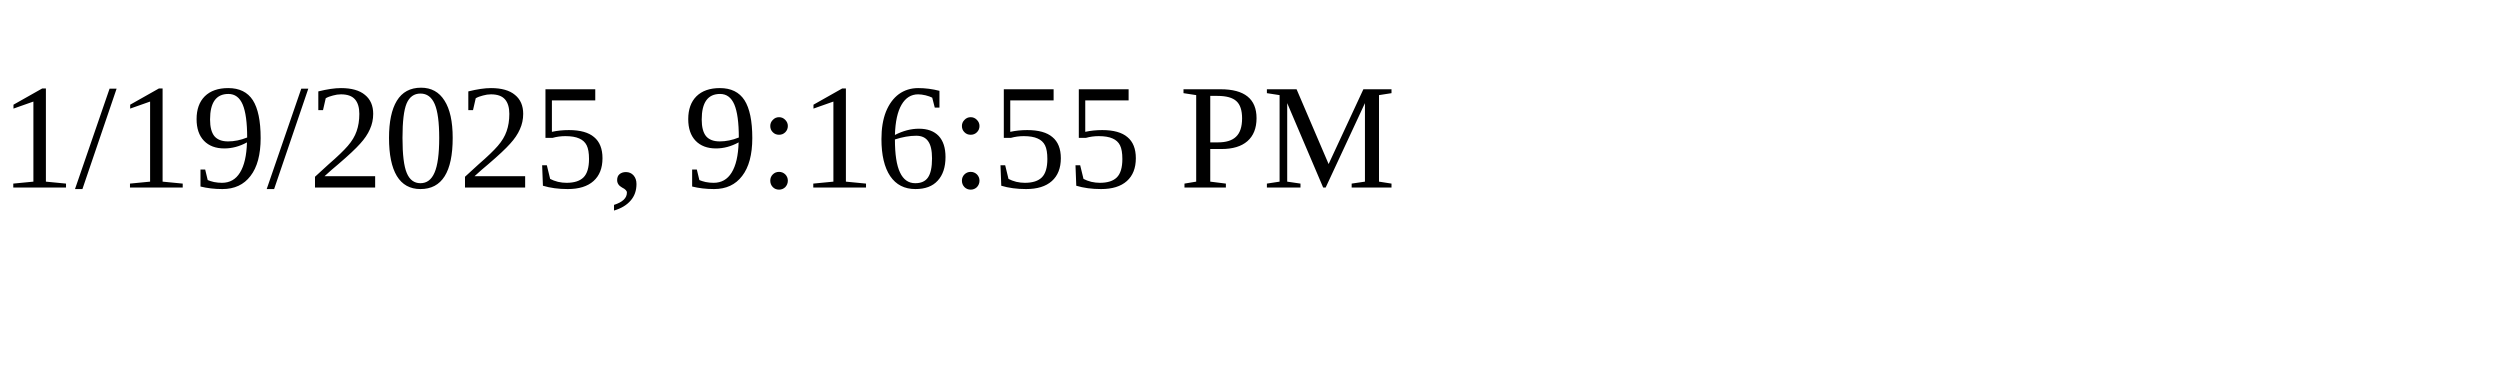
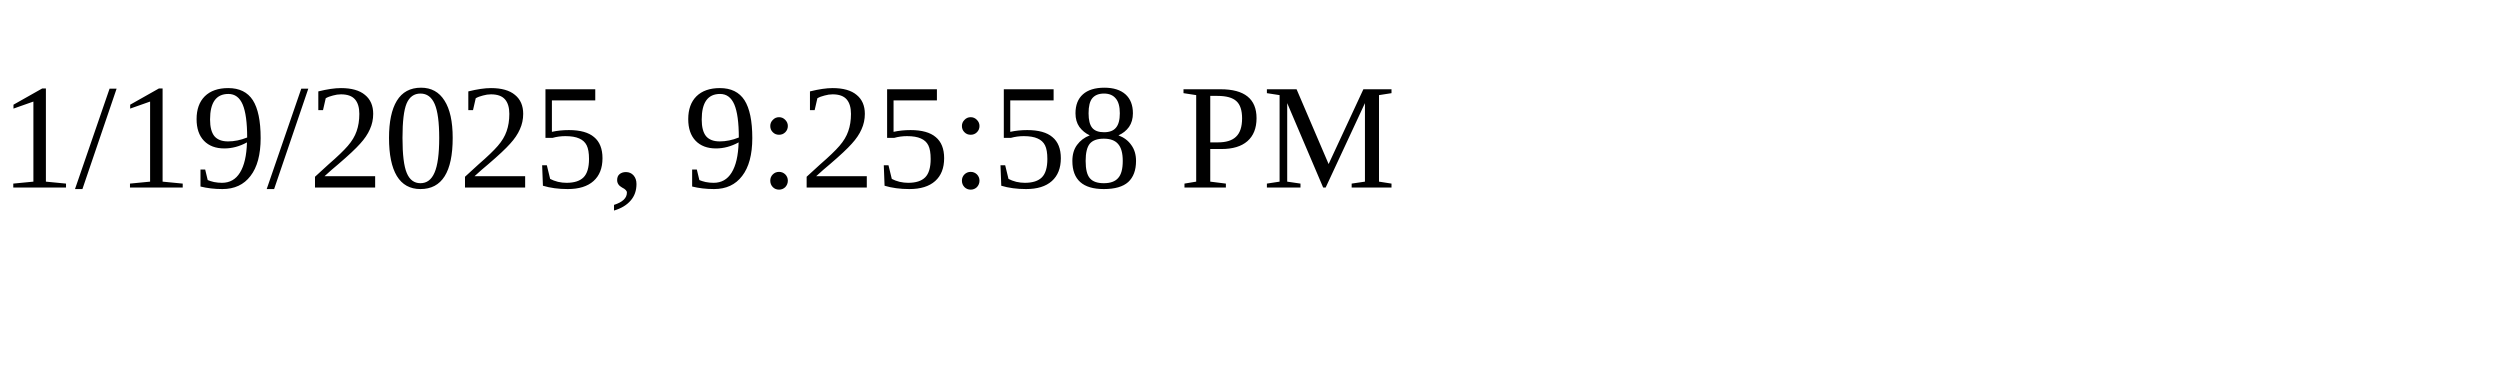
<svg xmlns="http://www.w3.org/2000/svg" height="30" width="200">
-   <text x="0" y="15">1/19/2025, 9:16:55 PM</text>
+   <text x="0" y="15">1/19/2025, 9:25:58 PM</text>
</svg>
